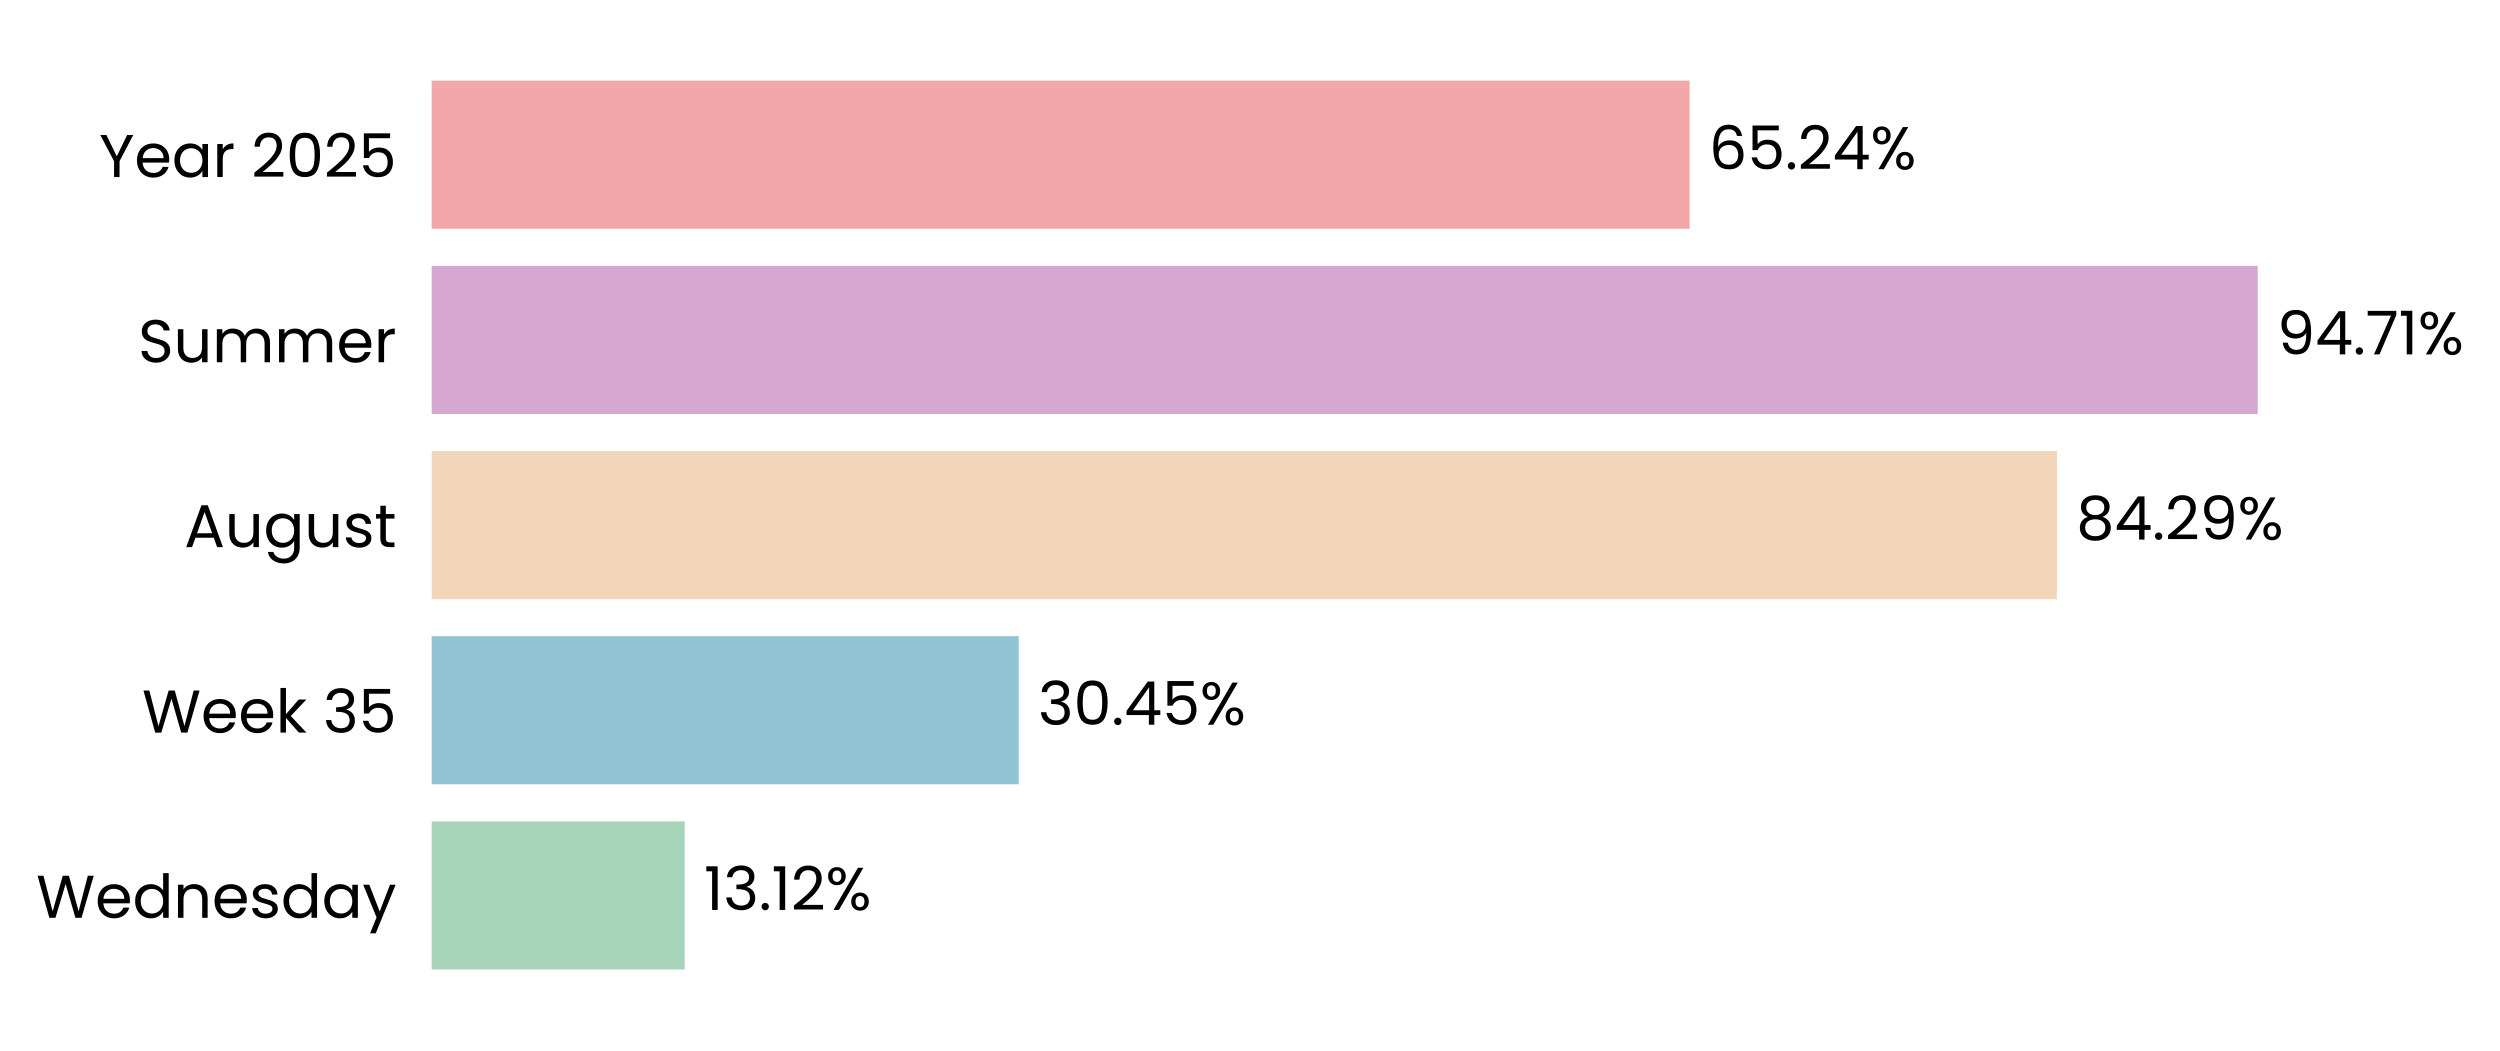
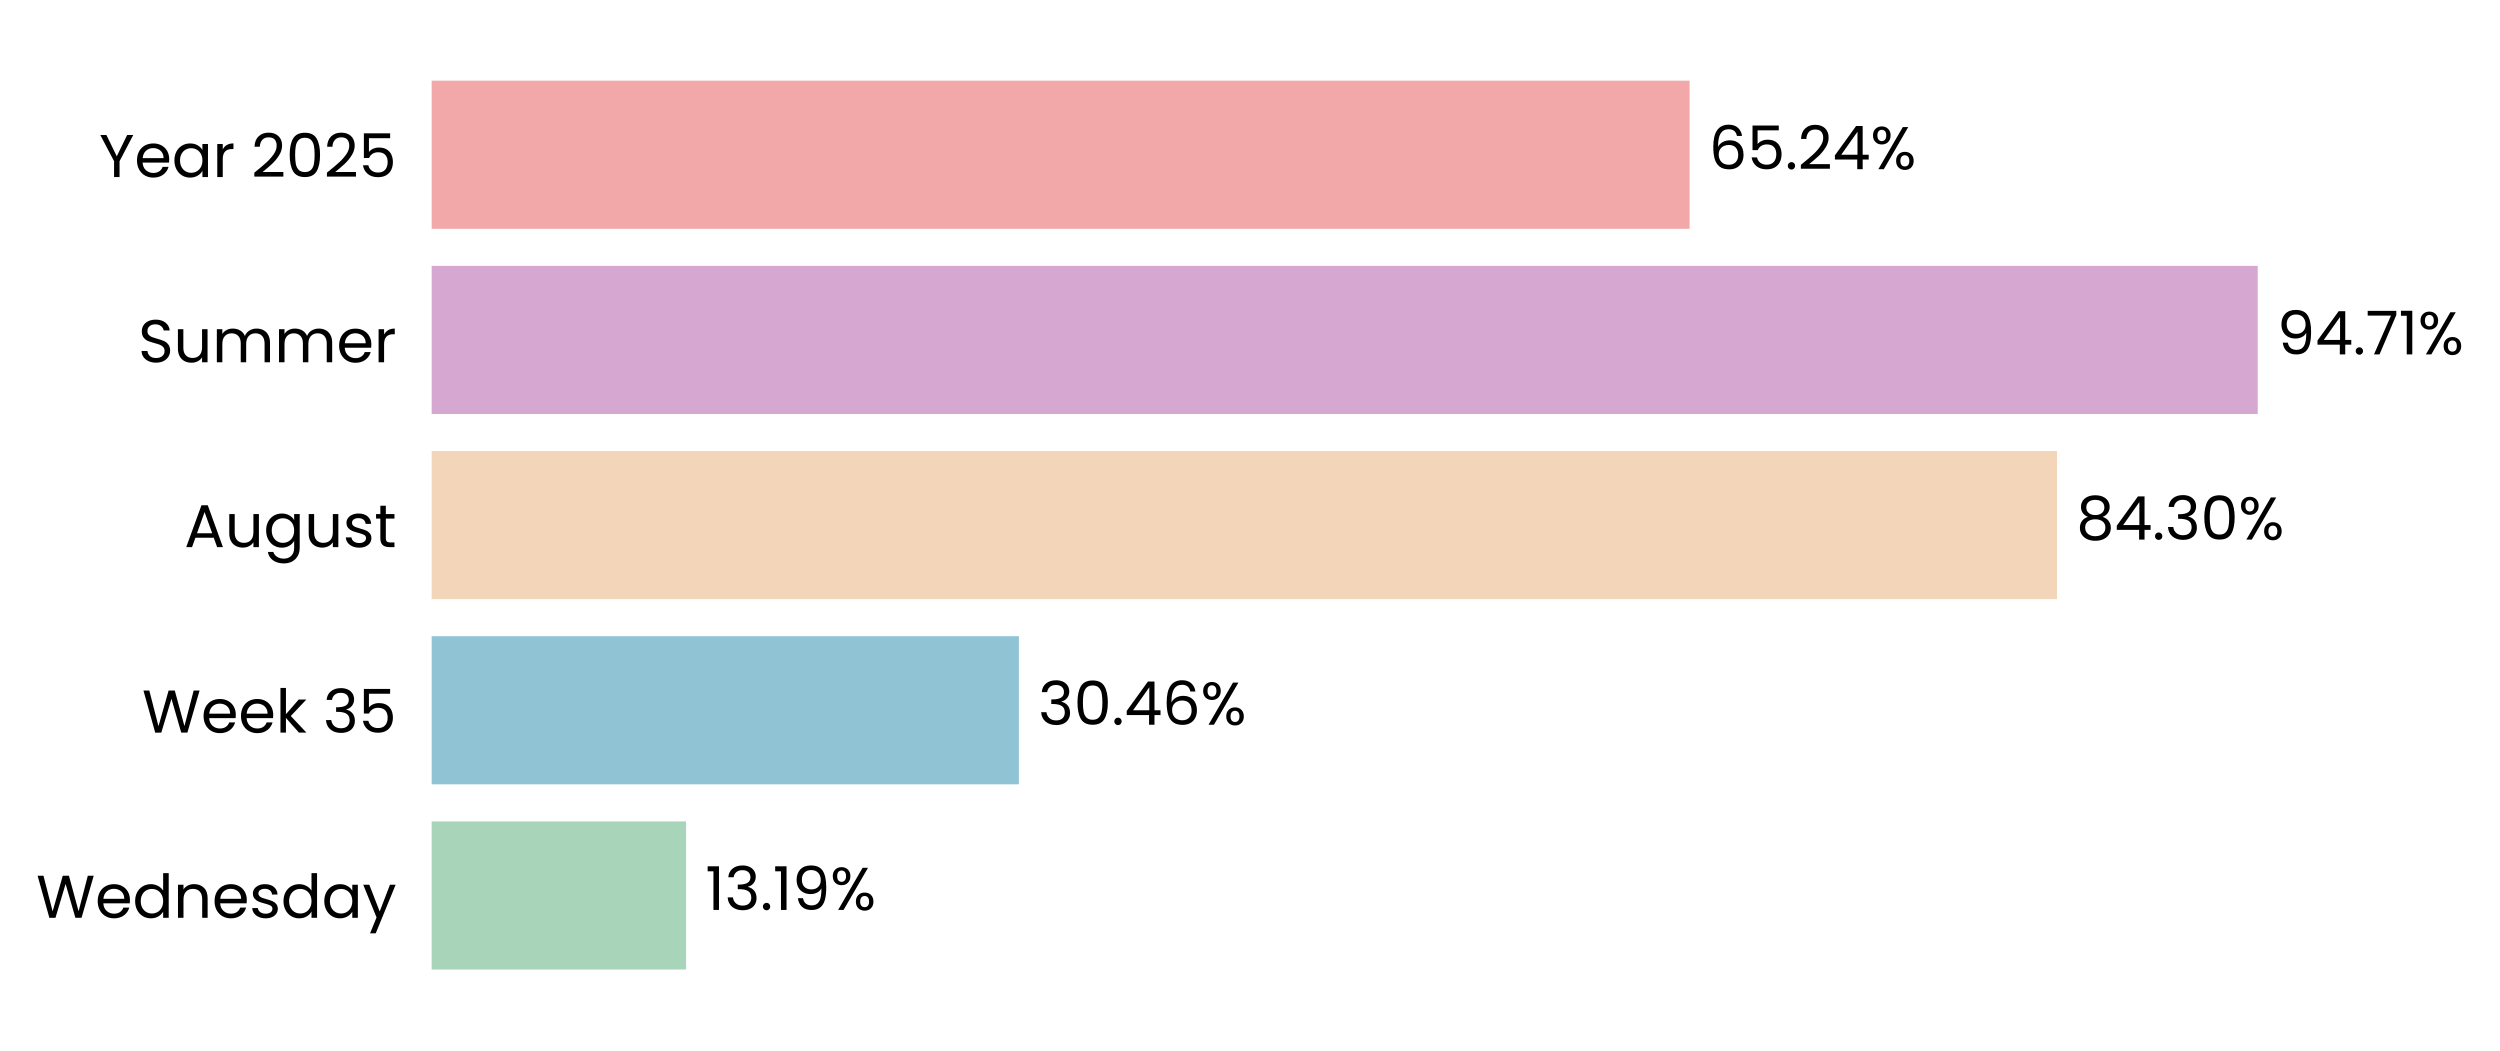
<svg xmlns="http://www.w3.org/2000/svg" xmlns:xlink="http://www.w3.org/1999/xlink" width="497.055pt" height="208.8pt" viewBox="0 0 497.055 208.8" version="1.1">
  <defs>
    <style type="text/css">*{stroke-linejoin: round; stroke-linecap: butt}</style>
  </defs>
  <g id="figure_1">
    <g id="patch_1">
      <path d="M 0 208.8  L 497.055 208.8  L 497.055 0  L 0 0  L 0 208.8  z " style="fill: none" />
    </g>
    <g id="axes_1">
      <g id="patch_2">
-         <path d="M 85.825 201.6  L 469.18 201.6  L 469.18 7.2  L 85.825 7.2  L 85.825 201.6  z " style="fill: none" />
+         <path d="M 85.825 201.6  L 469.177 201.6  L 469.177 7.2  L 85.825 7.2  L 85.825 201.6  z " style="fill: none" />
      </g>
      <g id="patch_3">
-         <path d="M 85.825 192.764  L 136.14 192.764  L 136.14 163.309  L 85.825 163.309  z " clip-path="url(#p6d6e3dd0d9)" style="fill: #a8d5ba" />
+         <path d="M 85.825 192.764  L 136.406 192.764  L 136.406 163.309  L 85.825 163.309  z " clip-path="url(#pac4759c6af)" style="fill: #a8d5ba" />
      </g>
      <g id="patch_4">
-         <path d="M 85.825 155.945  L 202.543 155.945  L 202.543 126.491  L 85.825 126.491  z " clip-path="url(#p6d6e3dd0d9)" style="fill: #90c3d4" />
+         <path d="M 85.825 155.945  L 202.58 155.945  L 202.58 126.491  L 85.825 126.491  z " clip-path="url(#pac4759c6af)" style="fill: #90c3d4" />
      </g>
      <g id="patch_5">
-         <path d="M 85.825 119.127  L 408.972 119.127  L 408.972 89.673  L 85.825 89.673  z " clip-path="url(#p6d6e3dd0d9)" style="fill: #f3d6ba" />
+         <path d="M 85.825 119.127  L 408.978 119.127  L 408.978 89.673  L 85.825 89.673  z " clip-path="url(#pac4759c6af)" style="fill: #f3d6ba" />
      </g>
      <g id="patch_6">
-         <path d="M 85.825 82.309  L 448.892 82.309  L 448.892 52.855  L 85.825 52.855  z " clip-path="url(#p6d6e3dd0d9)" style="fill: #d6a8d1" />
+         <path d="M 85.825 82.309  L 448.893 82.309  L 448.893 52.855  L 85.825 52.855  z " clip-path="url(#pac4759c6af)" style="fill: #d6a8d1" />
      </g>
      <g id="patch_7">
-         <path d="M 85.825 45.491  L 335.931 45.491  L 335.931 16.036  L 85.825 16.036  z " clip-path="url(#p6d6e3dd0d9)" style="fill: #f2a8a8" />
+         <path d="M 85.825 45.491  L 335.93 45.491  L 335.93 16.036  L 85.825 16.036  z " clip-path="url(#pac4759c6af)" style="fill: #f2a8a8" />
      </g>
      <g id="matplotlib.axis_1">
        <g id="ytick_1">
          <g id="text_1">
            <g transform="translate(7.2 182.4764) scale(0.12 -0.12)">
              <defs>
                <path id="Poppins-Regular-57" d="M 6099 4461  L 4806 0  L 4154 0  L 3117 3590  L 2042 0  L 1395 -6  L 147 4461  L 768 4461  L 1741 678  L 2816 4461  L 3469 4461  L 4493 691  L 5472 4461  L 6099 4461  z " transform="scale(0.015625)" />
                <path id="Poppins-Regular-65" d="M 3693 1888  Q 3693 1722 3674 1536  L 870 1536  Q 902 1018 1225 726  Q 1549 435 2010 435  Q 2387 435 2640 611  Q 2893 787 2995 1082  L 3622 1082  Q 3482 576 3059 259  Q 2637 -58 2010 -58  Q 1510 -58 1116 166  Q 723 390 499 803  Q 275 1216 275 1760  Q 275 2304 492 2713  Q 710 3123 1104 3344  Q 1498 3565 2010 3565  Q 2509 3565 2893 3347  Q 3277 3130 3485 2749  Q 3693 2368 3693 1888  z M 3091 2010  Q 3091 2342 2944 2582  Q 2797 2822 2544 2947  Q 2291 3072 1984 3072  Q 1542 3072 1232 2790  Q 922 2509 877 2010  L 3091 2010  z " transform="scale(0.015625)" />
                <path id="Poppins-Regular-64" d="M 275 1766  Q 275 2304 492 2710  Q 710 3117 1091 3341  Q 1472 3565 1946 3565  Q 2355 3565 2707 3376  Q 3059 3187 3245 2880  L 3245 4736  L 3834 4736  L 3834 0  L 3245 0  L 3245 659  Q 3072 346 2733 144  Q 2394 -58 1939 -58  Q 1472 -58 1091 172  Q 710 403 492 819  Q 275 1235 275 1766  z M 3245 1760  Q 3245 2157 3085 2451  Q 2925 2746 2653 2902  Q 2381 3059 2054 3059  Q 1728 3059 1459 2905  Q 1190 2752 1030 2457  Q 870 2163 870 1766  Q 870 1363 1030 1065  Q 1190 768 1459 611  Q 1728 454 2054 454  Q 2381 454 2653 611  Q 2925 768 3085 1065  Q 3245 1363 3245 1760  z " transform="scale(0.015625)" />
                <path id="Poppins-Regular-6e" d="M 2202 3571  Q 2842 3571 3238 3184  Q 3635 2797 3635 2067  L 3635 0  L 3059 0  L 3059 1984  Q 3059 2509 2796 2787  Q 2534 3066 2080 3066  Q 1619 3066 1347 2778  Q 1075 2490 1075 1939  L 1075 0  L 493 0  L 493 3507  L 1075 3507  L 1075 3008  Q 1248 3277 1545 3424  Q 1843 3571 2202 3571  z " transform="scale(0.015625)" />
                <path id="Poppins-Regular-73" d="M 1734 -58  Q 1331 -58 1011 80  Q 691 218 505 464  Q 320 710 301 1030  L 902 1030  Q 928 768 1149 601  Q 1370 435 1728 435  Q 2061 435 2253 582  Q 2445 730 2445 954  Q 2445 1184 2240 1296  Q 2035 1408 1606 1517  Q 1216 1619 969 1724  Q 723 1830 547 2038  Q 371 2246 371 2586  Q 371 2854 531 3078  Q 691 3302 985 3433  Q 1280 3565 1658 3565  Q 2240 3565 2598 3270  Q 2957 2976 2982 2464  L 2400 2464  Q 2381 2739 2179 2905  Q 1978 3072 1638 3072  Q 1325 3072 1139 2937  Q 954 2803 954 2586  Q 954 2413 1066 2301  Q 1178 2189 1347 2121  Q 1517 2054 1818 1971  Q 2195 1869 2432 1769  Q 2669 1670 2838 1472  Q 3008 1274 3014 954  Q 3014 666 2854 435  Q 2694 205 2403 73  Q 2112 -58 1734 -58  z " transform="scale(0.015625)" />
                <path id="Poppins-Regular-61" d="M 275 1766  Q 275 2304 492 2710  Q 710 3117 1091 3341  Q 1472 3565 1939 3565  Q 2400 3565 2739 3366  Q 3078 3168 3245 2867  L 3245 3507  L 3834 3507  L 3834 0  L 3245 0  L 3245 653  Q 3072 346 2729 144  Q 2387 -58 1933 -58  Q 1466 -58 1088 172  Q 710 403 492 819  Q 275 1235 275 1766  z M 3245 1760  Q 3245 2157 3085 2451  Q 2925 2746 2653 2902  Q 2381 3059 2054 3059  Q 1728 3059 1459 2905  Q 1190 2752 1030 2457  Q 870 2163 870 1766  Q 870 1363 1030 1065  Q 1190 768 1459 611  Q 1728 454 2054 454  Q 2381 454 2653 611  Q 2925 768 3085 1065  Q 3245 1363 3245 1760  z " transform="scale(0.015625)" />
                <path id="Poppins-Regular-79" d="M 3514 3507  L 1402 -1651  L 800 -1651  L 1491 38  L 77 3507  L 723 3507  L 1824 666  L 2912 3507  L 3514 3507  z " transform="scale(0.015625)" />
              </defs>
              <use xlink:href="#Poppins-Regular-57" />
              <use xlink:href="#Poppins-Regular-65" transform="translate(97.59999 0)" />
              <use xlink:href="#Poppins-Regular-64" transform="translate(159.6 0)" />
              <use xlink:href="#Poppins-Regular-6e" transform="translate(227.2 0)" />
              <use xlink:href="#Poppins-Regular-65" transform="translate(291.2 0)" />
              <use xlink:href="#Poppins-Regular-73" transform="translate(353.1999 0)" />
              <use xlink:href="#Poppins-Regular-64" transform="translate(405.3999 0)" />
              <use xlink:href="#Poppins-Regular-61" transform="translate(472.9999 0)" />
              <use xlink:href="#Poppins-Regular-79" transform="translate(540.5999 0)" />
            </g>
          </g>
        </g>
        <g id="ytick_2">
          <g id="text_2">
            <g transform="translate(28.245 145.6582) scale(0.12 -0.12)">
              <defs>
                <path id="Poppins-Regular-6b" d="M 2451 0  L 1075 1549  L 1075 0  L 493 0  L 493 4736  L 1075 4736  L 1075 1952  L 2426 3507  L 3238 3507  L 1587 1760  L 3245 0  L 2451 0  z " transform="scale(0.015625)" />
                <path id="Poppins-Regular-20" transform="scale(0.015625)" />
                <path id="Poppins-Regular-33" d="M 384 3462  Q 429 4051 838 4384  Q 1248 4717 1901 4717  Q 2336 4717 2653 4560  Q 2970 4403 3133 4134  Q 3296 3866 3296 3526  Q 3296 3130 3069 2842  Q 2842 2554 2477 2470  L 2477 2438  Q 2893 2336 3136 2035  Q 3379 1734 3379 1248  Q 3379 883 3212 592  Q 3046 301 2713 134  Q 2381 -32 1914 -32  Q 1235 -32 800 323  Q 365 678 314 1331  L 877 1331  Q 922 947 1190 704  Q 1459 461 1907 461  Q 2355 461 2588 694  Q 2822 928 2822 1299  Q 2822 1779 2502 1990  Q 2182 2202 1536 2202  L 1389 2202  L 1389 2688  L 1542 2688  Q 2131 2694 2432 2883  Q 2733 3072 2733 3469  Q 2733 3808 2512 4013  Q 2291 4218 1882 4218  Q 1485 4218 1241 4013  Q 998 3808 954 3462  L 384 3462  z " transform="scale(0.015625)" />
                <path id="Poppins-Regular-35" d="M 3347 4122  L 1101 4122  L 1101 2662  Q 1248 2867 1536 2998  Q 1824 3130 2157 3130  Q 2688 3130 3021 2909  Q 3354 2688 3498 2339  Q 3642 1990 3642 1600  Q 3642 1139 3469 774  Q 3296 410 2941 198  Q 2586 -13 2061 -13  Q 1389 -13 973 332  Q 557 678 467 1254  L 1037 1254  Q 1120 890 1389 685  Q 1658 480 2067 480  Q 2573 480 2829 784  Q 3085 1088 3085 1587  Q 3085 2086 2829 2358  Q 2573 2630 2074 2630  Q 1734 2630 1481 2467  Q 1229 2304 1114 2022  L 563 2022  L 563 4634  L 3347 4634  L 3347 4122  z " transform="scale(0.015625)" />
              </defs>
              <use xlink:href="#Poppins-Regular-57" />
              <use xlink:href="#Poppins-Regular-65" transform="translate(97.59999 0)" />
              <use xlink:href="#Poppins-Regular-65" transform="translate(159.6 0)" />
              <use xlink:href="#Poppins-Regular-6b" transform="translate(221.6 0)" />
              <use xlink:href="#Poppins-Regular-20" transform="translate(273.0999 0)" />
              <use xlink:href="#Poppins-Regular-33" transform="translate(299.7999 0)" />
              <use xlink:href="#Poppins-Regular-35" transform="translate(358.6999 0)" />
            </g>
          </g>
        </g>
        <g id="ytick_3">
          <g id="text_3">
            <g transform="translate(36.63188 108.78) scale(0.12 -0.12)">
              <defs>
                <path id="Poppins-Regular-41" d="M 3130 992  L 1184 992  L 826 0  L 211 0  L 1824 4435  L 2496 4435  L 4102 0  L 3488 0  L 3130 992  z M 2963 1466  L 2157 3718  L 1350 1466  L 2963 1466  z " transform="scale(0.015625)" />
                <path id="Poppins-Regular-75" d="M 3603 3507  L 3603 0  L 3021 0  L 3021 518  Q 2854 250 2556 99  Q 2259 -51 1901 -51  Q 1491 -51 1164 118  Q 838 288 649 627  Q 461 966 461 1453  L 461 3507  L 1037 3507  L 1037 1530  Q 1037 1011 1299 732  Q 1562 454 2016 454  Q 2483 454 2752 742  Q 3021 1030 3021 1581  L 3021 3507  L 3603 3507  z " transform="scale(0.015625)" />
                <path id="Poppins-Regular-67" d="M 1939 3565  Q 2394 3565 2736 3366  Q 3078 3168 3245 2867  L 3245 3507  L 3834 3507  L 3834 -77  Q 3834 -557 3629 -931  Q 3424 -1306 3043 -1517  Q 2662 -1728 2157 -1728  Q 1466 -1728 1005 -1401  Q 544 -1075 461 -512  L 1037 -512  Q 1133 -832 1433 -1027  Q 1734 -1222 2157 -1222  Q 2637 -1222 2941 -921  Q 3245 -621 3245 -77  L 3245 659  Q 3072 352 2733 147  Q 2394 -58 1939 -58  Q 1472 -58 1091 172  Q 710 403 492 819  Q 275 1235 275 1766  Q 275 2304 492 2710  Q 710 3117 1091 3341  Q 1472 3565 1939 3565  z M 3245 1760  Q 3245 2157 3085 2451  Q 2925 2746 2653 2902  Q 2381 3059 2054 3059  Q 1728 3059 1459 2905  Q 1190 2752 1030 2457  Q 870 2163 870 1766  Q 870 1363 1030 1065  Q 1190 768 1459 611  Q 1728 454 2054 454  Q 2381 454 2653 611  Q 2925 768 3085 1065  Q 3245 1363 3245 1760  z " transform="scale(0.015625)" />
                <path id="Poppins-Regular-74" d="M 1203 3027  L 1203 960  Q 1203 704 1312 598  Q 1421 493 1690 493  L 2118 493  L 2118 0  L 1594 0  Q 1107 0 864 224  Q 621 448 621 960  L 621 3027  L 166 3027  L 166 3507  L 621 3507  L 621 4390  L 1203 4390  L 1203 3507  L 2118 3507  L 2118 3027  L 1203 3027  z " transform="scale(0.015625)" />
              </defs>
              <use xlink:href="#Poppins-Regular-41" />
              <use xlink:href="#Poppins-Regular-75" transform="translate(67.39999 0)" />
              <use xlink:href="#Poppins-Regular-67" transform="translate(131.4 0)" />
              <use xlink:href="#Poppins-Regular-75" transform="translate(199 0)" />
              <use xlink:href="#Poppins-Regular-73" transform="translate(263 0)" />
              <use xlink:href="#Poppins-Regular-74" transform="translate(315.2 0)" />
            </g>
          </g>
        </g>
        <g id="ytick_4">
          <g id="text_4">
            <g transform="translate(27.465 72.02182) scale(0.12 -0.12)">
              <defs>
                <path id="Poppins-Regular-53" d="M 1907 -45  Q 1466 -45 1117 112  Q 768 269 569 547  Q 371 826 365 1190  L 986 1190  Q 1018 877 1245 662  Q 1472 448 1907 448  Q 2323 448 2563 656  Q 2803 864 2803 1190  Q 2803 1446 2662 1606  Q 2522 1766 2310 1849  Q 2099 1933 1741 2029  Q 1299 2144 1033 2259  Q 768 2374 579 2620  Q 390 2867 390 3283  Q 390 3648 576 3929  Q 762 4211 1098 4364  Q 1434 4518 1869 4518  Q 2496 4518 2896 4204  Q 3296 3891 3347 3373  L 2707 3373  Q 2675 3629 2438 3824  Q 2202 4019 1811 4019  Q 1446 4019 1216 3830  Q 986 3642 986 3302  Q 986 3059 1123 2905  Q 1261 2752 1462 2672  Q 1664 2592 2029 2490  Q 2470 2368 2739 2249  Q 3008 2131 3200 1884  Q 3392 1638 3392 1216  Q 3392 890 3219 602  Q 3046 314 2707 134  Q 2368 -45 1907 -45  z " transform="scale(0.015625)" />
                <path id="Poppins-Regular-6d" d="M 4710 3571  Q 5120 3571 5440 3401  Q 5760 3232 5945 2893  Q 6131 2554 6131 2067  L 6131 0  L 5555 0  L 5555 1984  Q 5555 2509 5296 2787  Q 5037 3066 4595 3066  Q 4141 3066 3872 2774  Q 3603 2483 3603 1933  L 3603 0  L 3027 0  L 3027 1984  Q 3027 2509 2768 2787  Q 2509 3066 2067 3066  Q 1613 3066 1344 2774  Q 1075 2483 1075 1933  L 1075 0  L 493 0  L 493 3507  L 1075 3507  L 1075 3002  Q 1248 3277 1539 3424  Q 1830 3571 2182 3571  Q 2624 3571 2963 3372  Q 3302 3174 3469 2790  Q 3616 3162 3955 3366  Q 4294 3571 4710 3571  z " transform="scale(0.015625)" />
                <path id="Poppins-Regular-72" d="M 1075 2938  Q 1229 3238 1513 3404  Q 1798 3571 2208 3571  L 2208 2970  L 2054 2970  Q 1075 2970 1075 1907  L 1075 0  L 493 0  L 493 3507  L 1075 3507  L 1075 2938  z " transform="scale(0.015625)" />
              </defs>
              <use xlink:href="#Poppins-Regular-53" />
              <use xlink:href="#Poppins-Regular-75" transform="translate(58.7 0)" />
              <use xlink:href="#Poppins-Regular-6d" transform="translate(122.7 0)" />
              <use xlink:href="#Poppins-Regular-6d" transform="translate(225.7 0)" />
              <use xlink:href="#Poppins-Regular-65" transform="translate(328.7 0)" />
              <use xlink:href="#Poppins-Regular-72" transform="translate(390.6999 0)" />
            </g>
          </g>
        </g>
        <g id="ytick_5">
          <g id="text_5">
            <g transform="translate(19.71375 35.20364) scale(0.12 -0.12)">
              <defs>
                <path id="Poppins-Regular-59" d="M 3616 4461  L 2163 1683  L 2163 0  L 1581 0  L 1581 1683  L 122 4461  L 768 4461  L 1869 2202  L 2970 4461  L 3616 4461  z " transform="scale(0.015625)" />
                <path id="Poppins-Regular-32" d="M 326 467  Q 1139 1120 1600 1539  Q 2061 1958 2377 2416  Q 2694 2874 2694 3315  Q 2694 3731 2492 3971  Q 2291 4211 1843 4211  Q 1408 4211 1168 3939  Q 928 3667 909 3213  L 346 3213  Q 371 3930 780 4320  Q 1190 4710 1837 4710  Q 2496 4710 2883 4345  Q 3270 3981 3270 3341  Q 3270 2810 2953 2307  Q 2637 1805 2233 1424  Q 1830 1043 1203 538  L 3405 538  L 3405 51  L 326 51  L 326 467  z " transform="scale(0.015625)" />
                <path id="Poppins-Regular-30" d="M 397 2362  Q 397 3462 755 4080  Q 1114 4698 2010 4698  Q 2899 4698 3257 4080  Q 3616 3462 3616 2362  Q 3616 1242 3257 621  Q 2899 0 2010 0  Q 1114 0 755 621  Q 397 1242 397 2362  z M 3040 2362  Q 3040 2918 2966 3305  Q 2893 3693 2665 3929  Q 2438 4166 2010 4166  Q 1574 4166 1347 3929  Q 1120 3693 1046 3305  Q 973 2918 973 2362  Q 973 1786 1046 1395  Q 1120 1005 1347 768  Q 1574 531 2010 531  Q 2438 531 2665 768  Q 2893 1005 2966 1395  Q 3040 1786 3040 2362  z " transform="scale(0.015625)" />
              </defs>
              <use xlink:href="#Poppins-Regular-59" />
              <use xlink:href="#Poppins-Regular-65" transform="translate(58.39999 0)" />
              <use xlink:href="#Poppins-Regular-61" transform="translate(120.4 0)" />
              <use xlink:href="#Poppins-Regular-72" transform="translate(188 0)" />
              <use xlink:href="#Poppins-Regular-20" transform="translate(225.3 0)" />
              <use xlink:href="#Poppins-Regular-32" transform="translate(252 0)" />
              <use xlink:href="#Poppins-Regular-30" transform="translate(309.4999 0)" />
              <use xlink:href="#Poppins-Regular-32" transform="translate(372.2999 0)" />
              <use xlink:href="#Poppins-Regular-35" transform="translate(429.7999 0)" />
            </g>
          </g>
        </g>
      </g>
      <g id="text_6">
-         <g transform="translate(139.9739 180.9164) scale(0.12 -0.12)">
+         <g transform="translate(140.2397 180.9164) scale(0.12 -0.12)">
          <defs>
            <path id="Poppins-Regular-31" d="M 243 4096  L 243 4627  L 1446 4627  L 1446 0  L 858 0  L 858 4096  L 243 4096  z " transform="scale(0.015625)" />
            <path id="Poppins-Regular-2e" d="M 678 -38  Q 512 -38 397 77  Q 282 192 282 358  Q 282 525 397 640  Q 512 755 678 755  Q 838 755 950 640  Q 1062 525 1062 358  Q 1062 192 950 77  Q 838 -38 678 -38  z " transform="scale(0.015625)" />
+             <path id="Poppins-Regular-39" d="M 1146 1242  Q 1210 877 1443 678  Q 1677 480 2074 480  Q 2605 480 2857 896  Q 3110 1312 3098 2298  Q 2963 2010 2649 1846  Q 2336 1683 1952 1683  Q 1523 1683 1187 1859  Q 851 2035 659 2374  Q 467 2714 467 3194  Q 467 3878 864 4297  Q 1261 4717 1990 4717  Q 2886 4717 3248 4134  Q 3610 3552 3610 2400  Q 3610 1594 3466 1069  Q 3322 544 2979 269  Q 2637 -6 2042 -6  Q 1389 -6 1024 346  Q 659 698 608 1242  L 1146 1242  z M 2048 2176  Q 2477 2176 2752 2441  Q 3027 2707 3027 3162  Q 3027 3642 2758 3936  Q 2490 4230 2003 4230  Q 1555 4230 1289 3948  Q 1024 3667 1024 3206  Q 1024 2739 1286 2457  Q 1549 2176 2048 2176  z " transform="scale(0.015625)" />
            <path id="Poppins-Regular-25" d="M 269 3584  Q 269 4019 531 4278  Q 794 4538 1203 4538  Q 1613 4538 1875 4278  Q 2138 4019 2138 3584  Q 2138 3142 1875 2883  Q 1613 2624 1203 2624  Q 794 2624 531 2883  Q 269 3142 269 3584  z M 4006 4467  L 1414 0  L 838 0  L 3430 4467  L 4006 4467  z M 1203 4179  Q 986 4179 861 4028  Q 736 3878 736 3584  Q 736 3290 861 3136  Q 986 2982 1203 2982  Q 1421 2982 1549 3139  Q 1677 3296 1677 3584  Q 1677 3878 1549 4028  Q 1421 4179 1203 4179  z M 2720 883  Q 2720 1325 2982 1584  Q 3245 1843 3654 1843  Q 4064 1843 4323 1584  Q 4582 1325 4582 883  Q 4582 448 4323 185  Q 4064 -77 3654 -77  Q 3245 -77 2982 182  Q 2720 442 2720 883  z M 3648 1478  Q 3430 1478 3302 1328  Q 3174 1178 3174 883  Q 3174 595 3302 444  Q 3430 294 3648 294  Q 3866 294 3994 444  Q 4122 595 4122 883  Q 4122 1178 3994 1328  Q 3866 1478 3648 1478  z " transform="scale(0.015625)" />
          </defs>
          <use xlink:href="#Poppins-Regular-31" />
          <use xlink:href="#Poppins-Regular-33" transform="translate(31.99998 0)" />
          <use xlink:href="#Poppins-Regular-2e" transform="translate(90.89998 0)" />
          <use xlink:href="#Poppins-Regular-31" transform="translate(111.9 0)" />
-           <use xlink:href="#Poppins-Regular-32" transform="translate(143.8999 0)" />
-           <use xlink:href="#Poppins-Regular-25" transform="translate(201.3999 0)" />
+           <use xlink:href="#Poppins-Regular-39" transform="translate(143.8999 0)" />
+           <use xlink:href="#Poppins-Regular-25" transform="translate(206.8999 0)" />
        </g>
      </g>
      <g id="text_7">
-         <g transform="translate(206.3765 144.0982) scale(0.12 -0.12)">
+         <g transform="translate(206.4136 144.0982) scale(0.12 -0.12)">
          <defs>
            <path id="Poppins-Regular-34" d="M 256 1030  L 256 1472  L 2502 4582  L 3200 4582  L 3200 1536  L 3840 1536  L 3840 1030  L 3200 1030  L 3200 0  L 2624 0  L 2624 1030  L 256 1030  z M 2650 3974  L 928 1536  L 2650 1536  L 2650 3974  z " transform="scale(0.015625)" />
+             <path id="Poppins-Regular-36" d="M 2976 3526  Q 2835 4237 2099 4237  Q 1530 4237 1248 3798  Q 966 3360 973 2355  Q 1120 2688 1462 2877  Q 1805 3066 2227 3066  Q 2886 3066 3280 2656  Q 3674 2246 3674 1523  Q 3674 1088 3504 742  Q 3334 397 2992 192  Q 2650 -13 2163 -13  Q 1504 -13 1133 281  Q 762 576 614 1094  Q 467 1613 467 2374  Q 467 4723 2106 4723  Q 2733 4723 3091 4384  Q 3450 4045 3514 3526  L 2976 3526  z M 2106 2573  Q 1830 2573 1587 2461  Q 1344 2349 1193 2121  Q 1043 1894 1043 1568  Q 1043 1082 1324 778  Q 1606 474 2131 474  Q 2579 474 2844 752  Q 3110 1030 3110 1504  Q 3110 2003 2854 2288  Q 2598 2573 2106 2573  z " transform="scale(0.015625)" />
          </defs>
          <use xlink:href="#Poppins-Regular-33" />
          <use xlink:href="#Poppins-Regular-30" transform="translate(58.89999 0)" />
          <use xlink:href="#Poppins-Regular-2e" transform="translate(121.7 0)" />
          <use xlink:href="#Poppins-Regular-34" transform="translate(142.7 0)" />
-           <use xlink:href="#Poppins-Regular-35" transform="translate(205.6 0)" />
-           <use xlink:href="#Poppins-Regular-25" transform="translate(268.3999 0)" />
+           <use xlink:href="#Poppins-Regular-36" transform="translate(205.6 0)" />
+           <use xlink:href="#Poppins-Regular-25" transform="translate(269.0999 0)" />
        </g>
      </g>
      <g id="text_8">
-         <g transform="translate(412.8052 107.28) scale(0.12 -0.12)">
+         <g transform="translate(412.8113 107.28) scale(0.12 -0.12)">
          <defs>
            <path id="Poppins-Regular-38" d="M 1242 2406  Q 883 2547 691 2816  Q 499 3085 499 3469  Q 499 3814 672 4092  Q 845 4371 1187 4534  Q 1530 4698 2016 4698  Q 2502 4698 2844 4534  Q 3187 4371 3363 4092  Q 3539 3814 3539 3469  Q 3539 3098 3340 2819  Q 3142 2541 2797 2406  Q 3194 2285 3427 1981  Q 3661 1677 3661 1248  Q 3661 832 3456 521  Q 3251 211 2876 41  Q 2502 -128 2016 -128  Q 1530 -128 1162 41  Q 794 211 589 521  Q 384 832 384 1248  Q 384 1677 614 1984  Q 845 2291 1242 2406  z M 2976 3398  Q 2976 3789 2720 4000  Q 2464 4211 2016 4211  Q 1574 4211 1318 4000  Q 1062 3789 1062 3392  Q 1062 3034 1328 2816  Q 1594 2598 2016 2598  Q 2445 2598 2710 2819  Q 2976 3040 2976 3398  z M 2016 2150  Q 1542 2150 1241 1929  Q 941 1709 941 1267  Q 941 858 1232 608  Q 1523 358 2016 358  Q 2509 358 2797 608  Q 3085 858 3085 1267  Q 3085 1696 2790 1923  Q 2496 2150 2016 2150  z " transform="scale(0.015625)" />
-             <path id="Poppins-Regular-39" d="M 1146 1242  Q 1210 877 1443 678  Q 1677 480 2074 480  Q 2605 480 2857 896  Q 3110 1312 3098 2298  Q 2963 2010 2649 1846  Q 2336 1683 1952 1683  Q 1523 1683 1187 1859  Q 851 2035 659 2374  Q 467 2714 467 3194  Q 467 3878 864 4297  Q 1261 4717 1990 4717  Q 2886 4717 3248 4134  Q 3610 3552 3610 2400  Q 3610 1594 3466 1069  Q 3322 544 2979 269  Q 2637 -6 2042 -6  Q 1389 -6 1024 346  Q 659 698 608 1242  L 1146 1242  z M 2048 2176  Q 2477 2176 2752 2441  Q 3027 2707 3027 3162  Q 3027 3642 2758 3936  Q 2490 4230 2003 4230  Q 1555 4230 1289 3948  Q 1024 3667 1024 3206  Q 1024 2739 1286 2457  Q 1549 2176 2048 2176  z " transform="scale(0.015625)" />
          </defs>
          <use xlink:href="#Poppins-Regular-38" />
          <use xlink:href="#Poppins-Regular-34" transform="translate(63.09999 0)" />
          <use xlink:href="#Poppins-Regular-2e" transform="translate(126 0)" />
-           <use xlink:href="#Poppins-Regular-32" transform="translate(147 0)" />
-           <use xlink:href="#Poppins-Regular-39" transform="translate(204.5 0)" />
-           <use xlink:href="#Poppins-Regular-25" transform="translate(267.4999 0)" />
+           <use xlink:href="#Poppins-Regular-33" transform="translate(147 0)" />
+           <use xlink:href="#Poppins-Regular-30" transform="translate(205.9 0)" />
+           <use xlink:href="#Poppins-Regular-25" transform="translate(268.7 0)" />
        </g>
      </g>
      <g id="text_9">
        <g transform="translate(452.726 70.46182) scale(0.12 -0.12)">
          <defs>
            <path id="Poppins-Regular-37" d="M 3245 4173  L 1466 0  L 877 0  L 2682 4115  L 211 4115  L 211 4614  L 3245 4614  L 3245 4173  z " transform="scale(0.015625)" />
          </defs>
          <use xlink:href="#Poppins-Regular-39" />
          <use xlink:href="#Poppins-Regular-34" transform="translate(62.99999 0)" />
          <use xlink:href="#Poppins-Regular-2e" transform="translate(125.9 0)" />
          <use xlink:href="#Poppins-Regular-37" transform="translate(146.9 0)" />
          <use xlink:href="#Poppins-Regular-31" transform="translate(201.5 0)" />
          <use xlink:href="#Poppins-Regular-25" transform="translate(233.4999 0)" />
        </g>
      </g>
      <g id="text_10">
-         <g transform="translate(339.7649 33.64364) scale(0.12 -0.12)">
-           <defs>
-             <path id="Poppins-Regular-36" d="M 2976 3526  Q 2835 4237 2099 4237  Q 1530 4237 1248 3798  Q 966 3360 973 2355  Q 1120 2688 1462 2877  Q 1805 3066 2227 3066  Q 2886 3066 3280 2656  Q 3674 2246 3674 1523  Q 3674 1088 3504 742  Q 3334 397 2992 192  Q 2650 -13 2163 -13  Q 1504 -13 1133 281  Q 762 576 614 1094  Q 467 1613 467 2374  Q 467 4723 2106 4723  Q 2733 4723 3091 4384  Q 3450 4045 3514 3526  L 2976 3526  z M 2106 2573  Q 1830 2573 1587 2461  Q 1344 2349 1193 2121  Q 1043 1894 1043 1568  Q 1043 1082 1324 778  Q 1606 474 2131 474  Q 2579 474 2844 752  Q 3110 1030 3110 1504  Q 3110 2003 2854 2288  Q 2598 2573 2106 2573  z " transform="scale(0.015625)" />
-           </defs>
+         <g transform="translate(339.7637 33.64364) scale(0.12 -0.12)">
          <use xlink:href="#Poppins-Regular-36" />
          <use xlink:href="#Poppins-Regular-35" transform="translate(63.49999 0)" />
          <use xlink:href="#Poppins-Regular-2e" transform="translate(126.3 0)" />
          <use xlink:href="#Poppins-Regular-32" transform="translate(147.3 0)" />
          <use xlink:href="#Poppins-Regular-34" transform="translate(204.7999 0)" />
          <use xlink:href="#Poppins-Regular-25" transform="translate(267.6999 0)" />
        </g>
      </g>
    </g>
  </g>
  <defs>
-     <clipPath id="p6d6e3dd0d9">
-       <rect x="85.825" y="7.2" width="383.355" height="194.4" />
+     <clipPath id="pac4759c6af">
+       <rect x="85.825" y="7.2" width="383.352" height="194.4" />
    </clipPath>
  </defs>
</svg>
